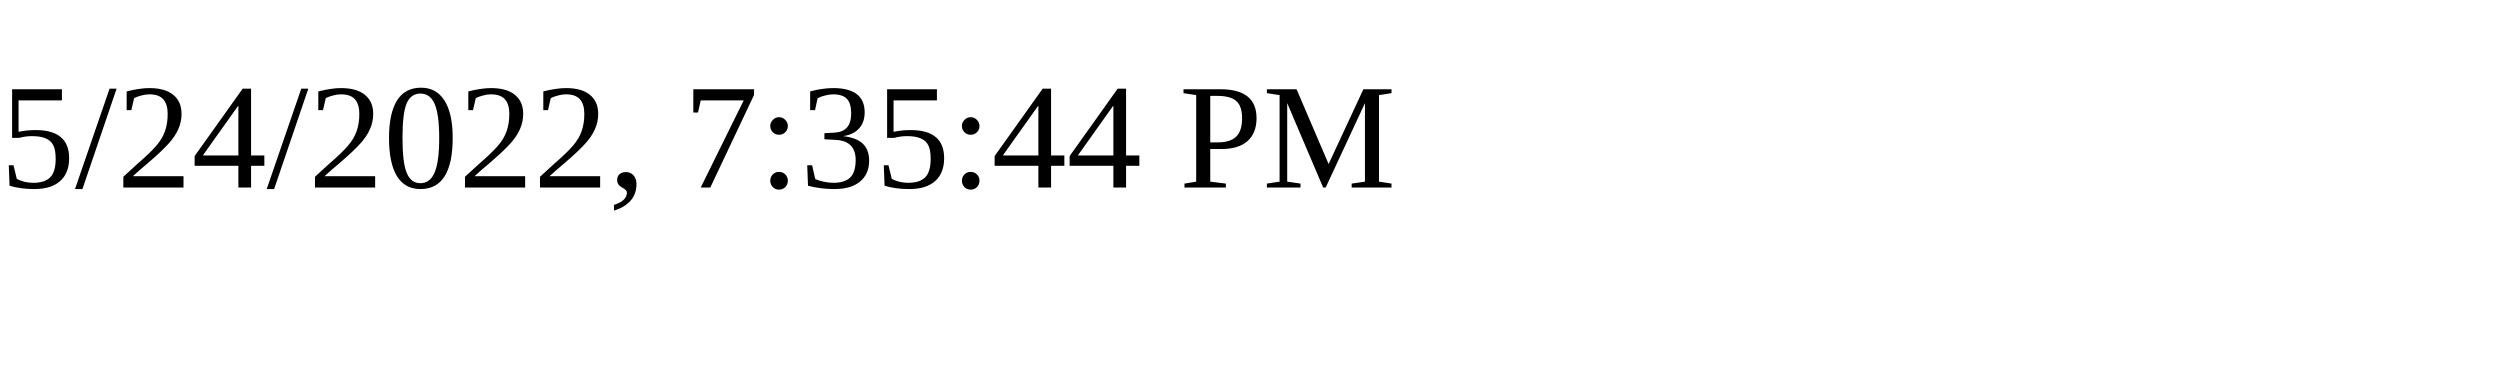
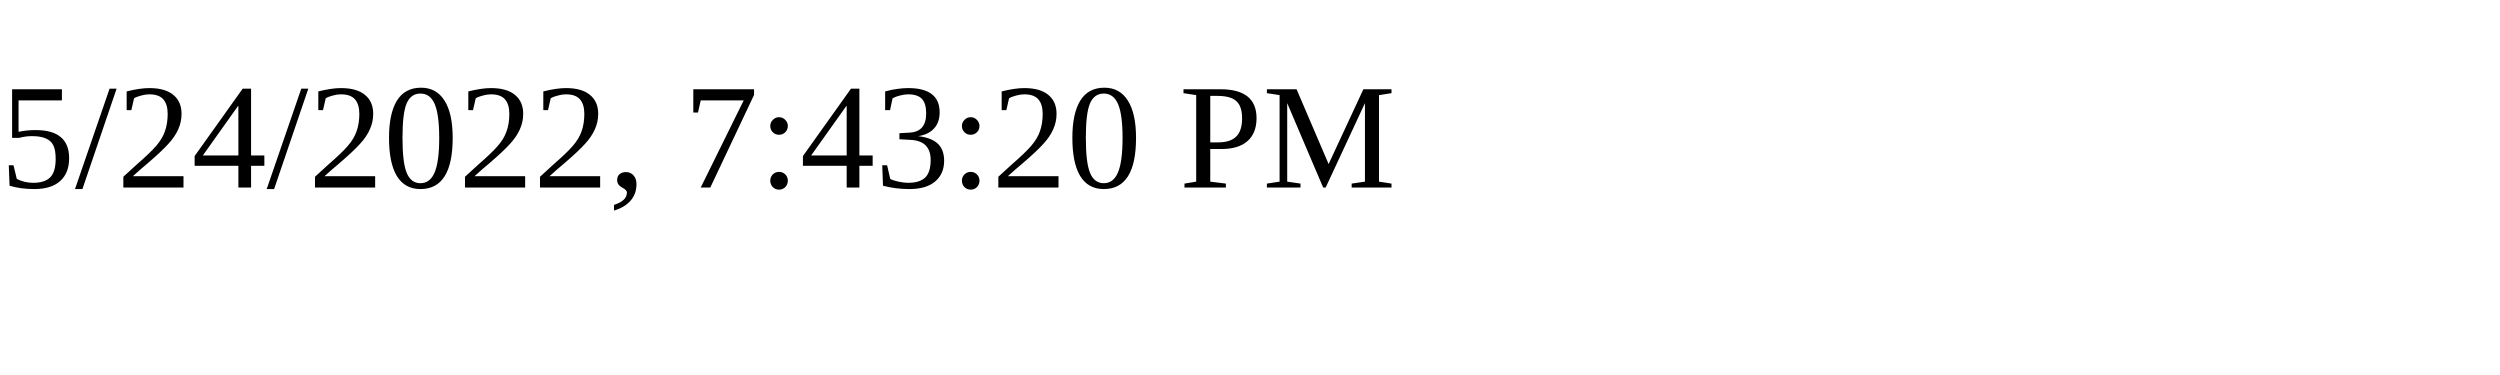
<svg xmlns="http://www.w3.org/2000/svg" height="30" width="200">
-   <text x="0" y="15">5/24/2022, 7:35:44 PM</text>
+   <text x="0" y="15">5/24/2022, 7:43:20 PM</text>
</svg>
